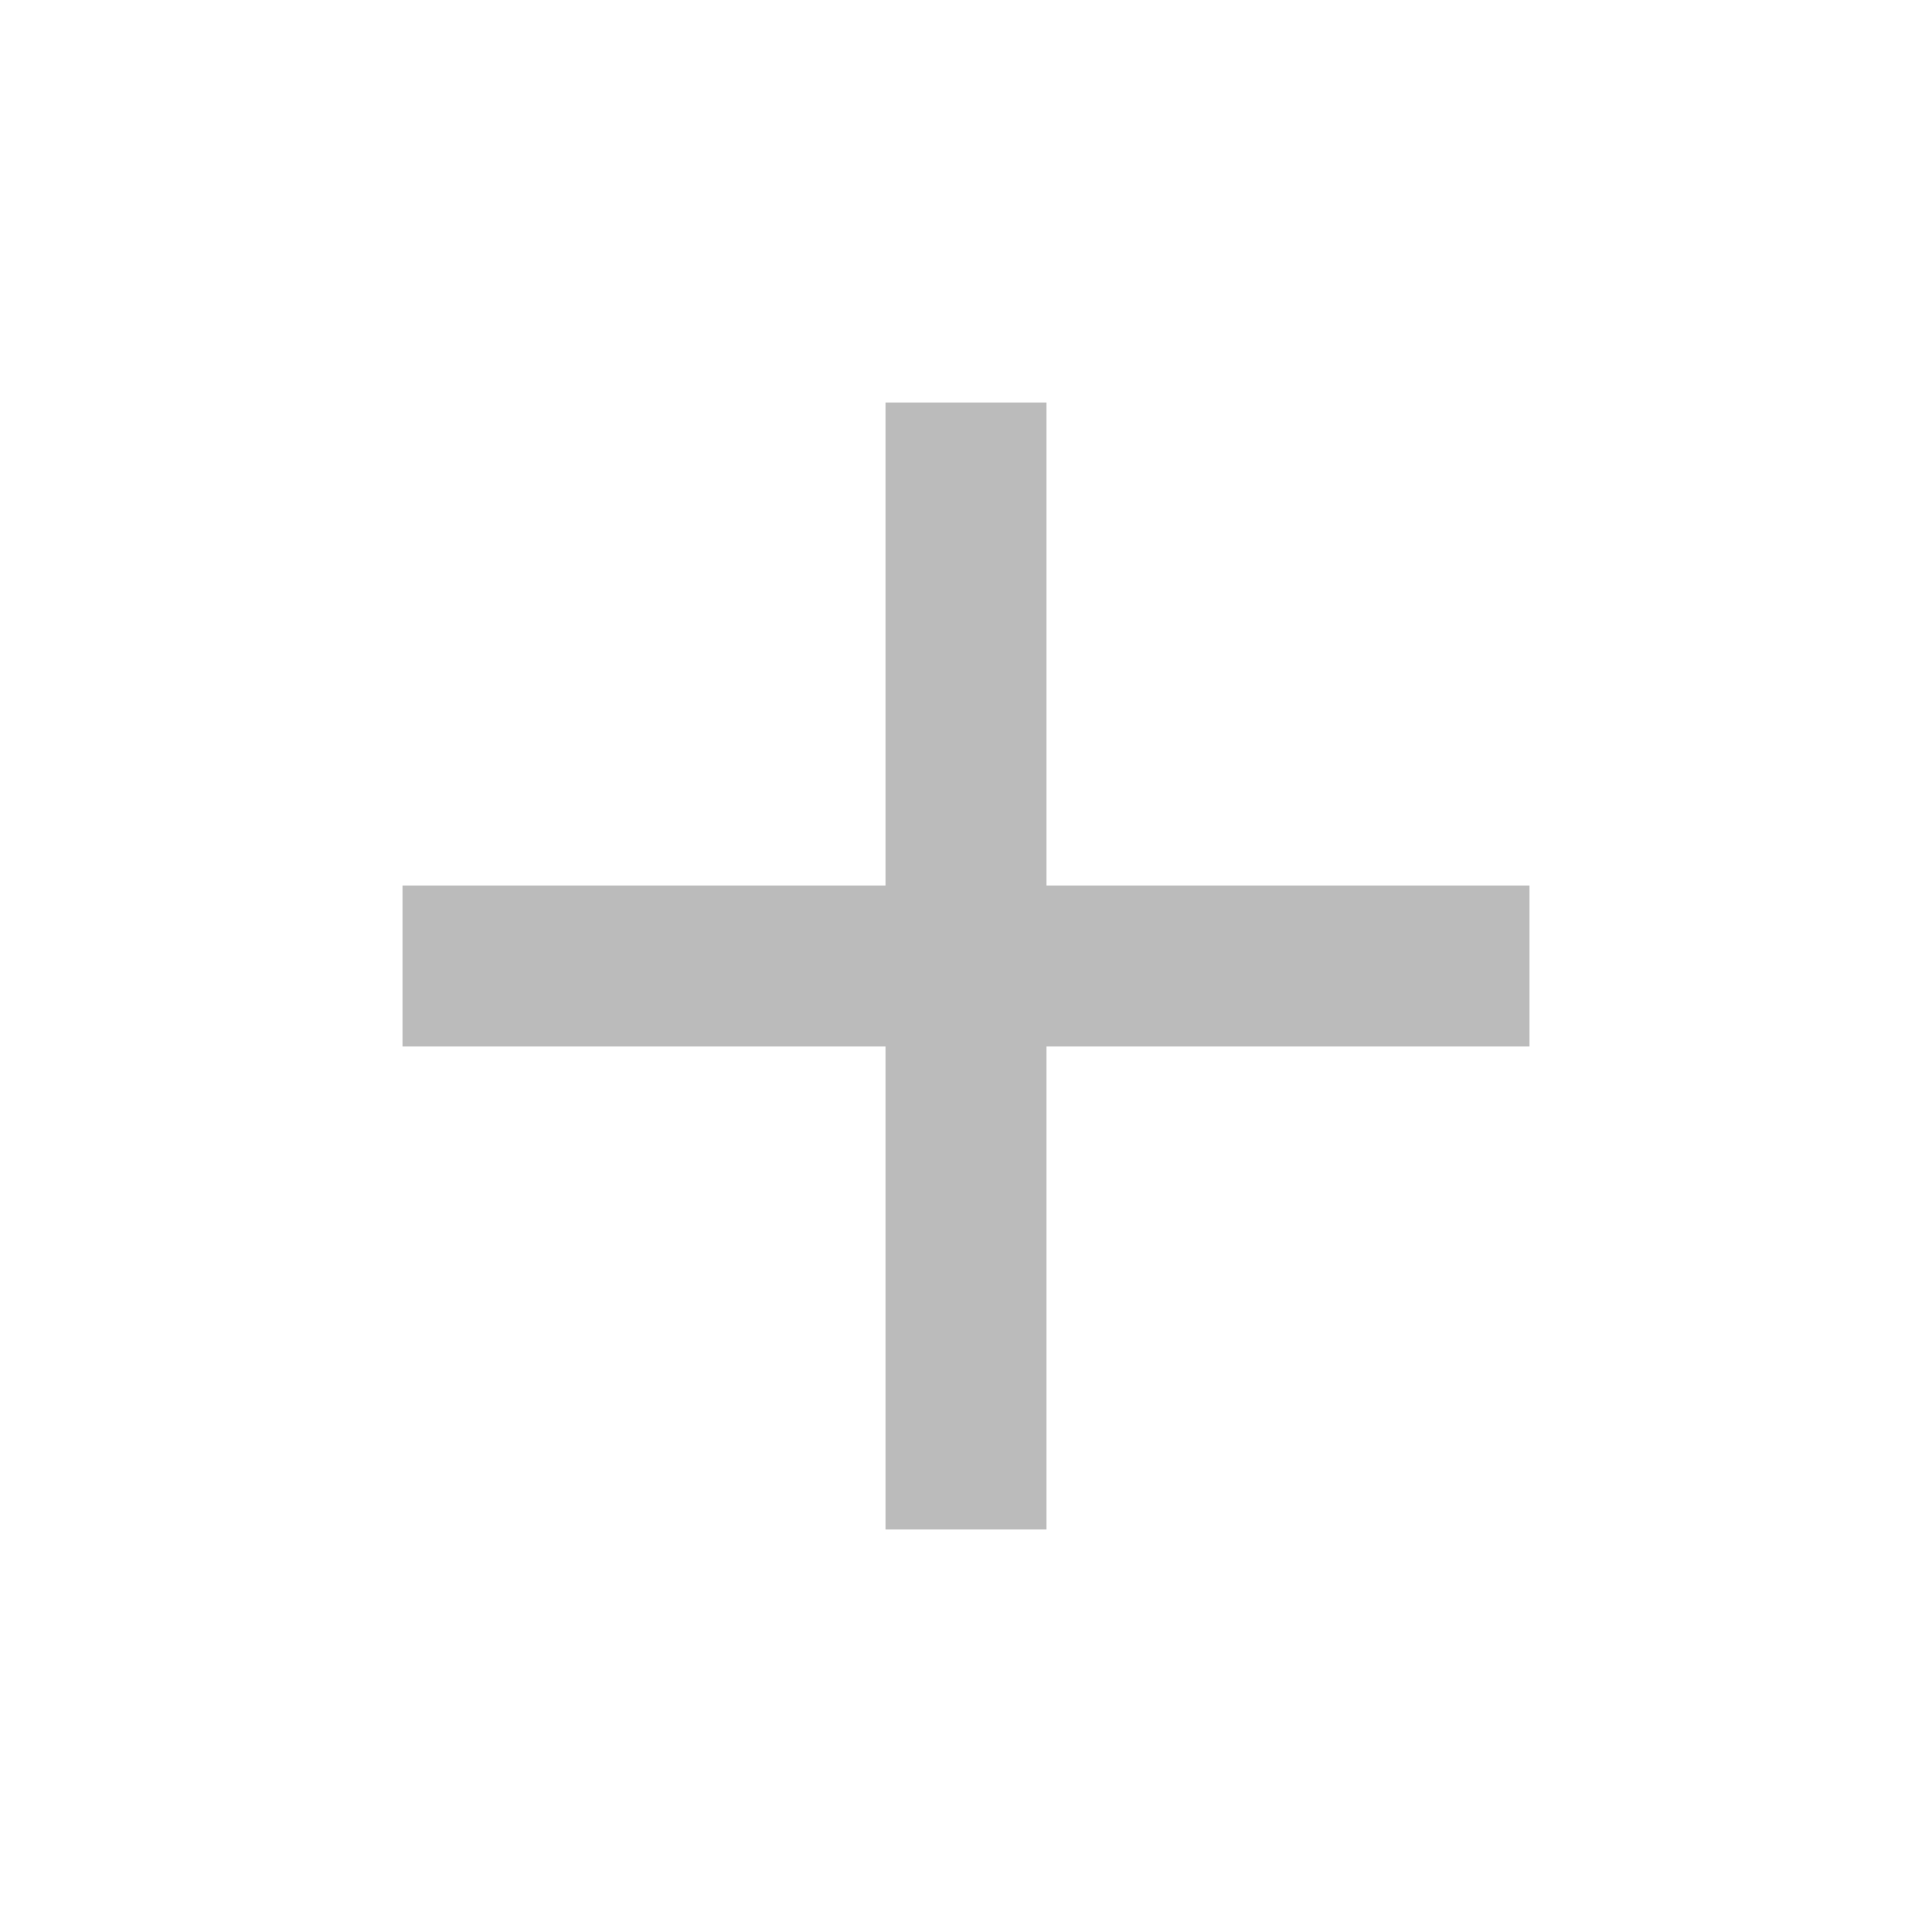
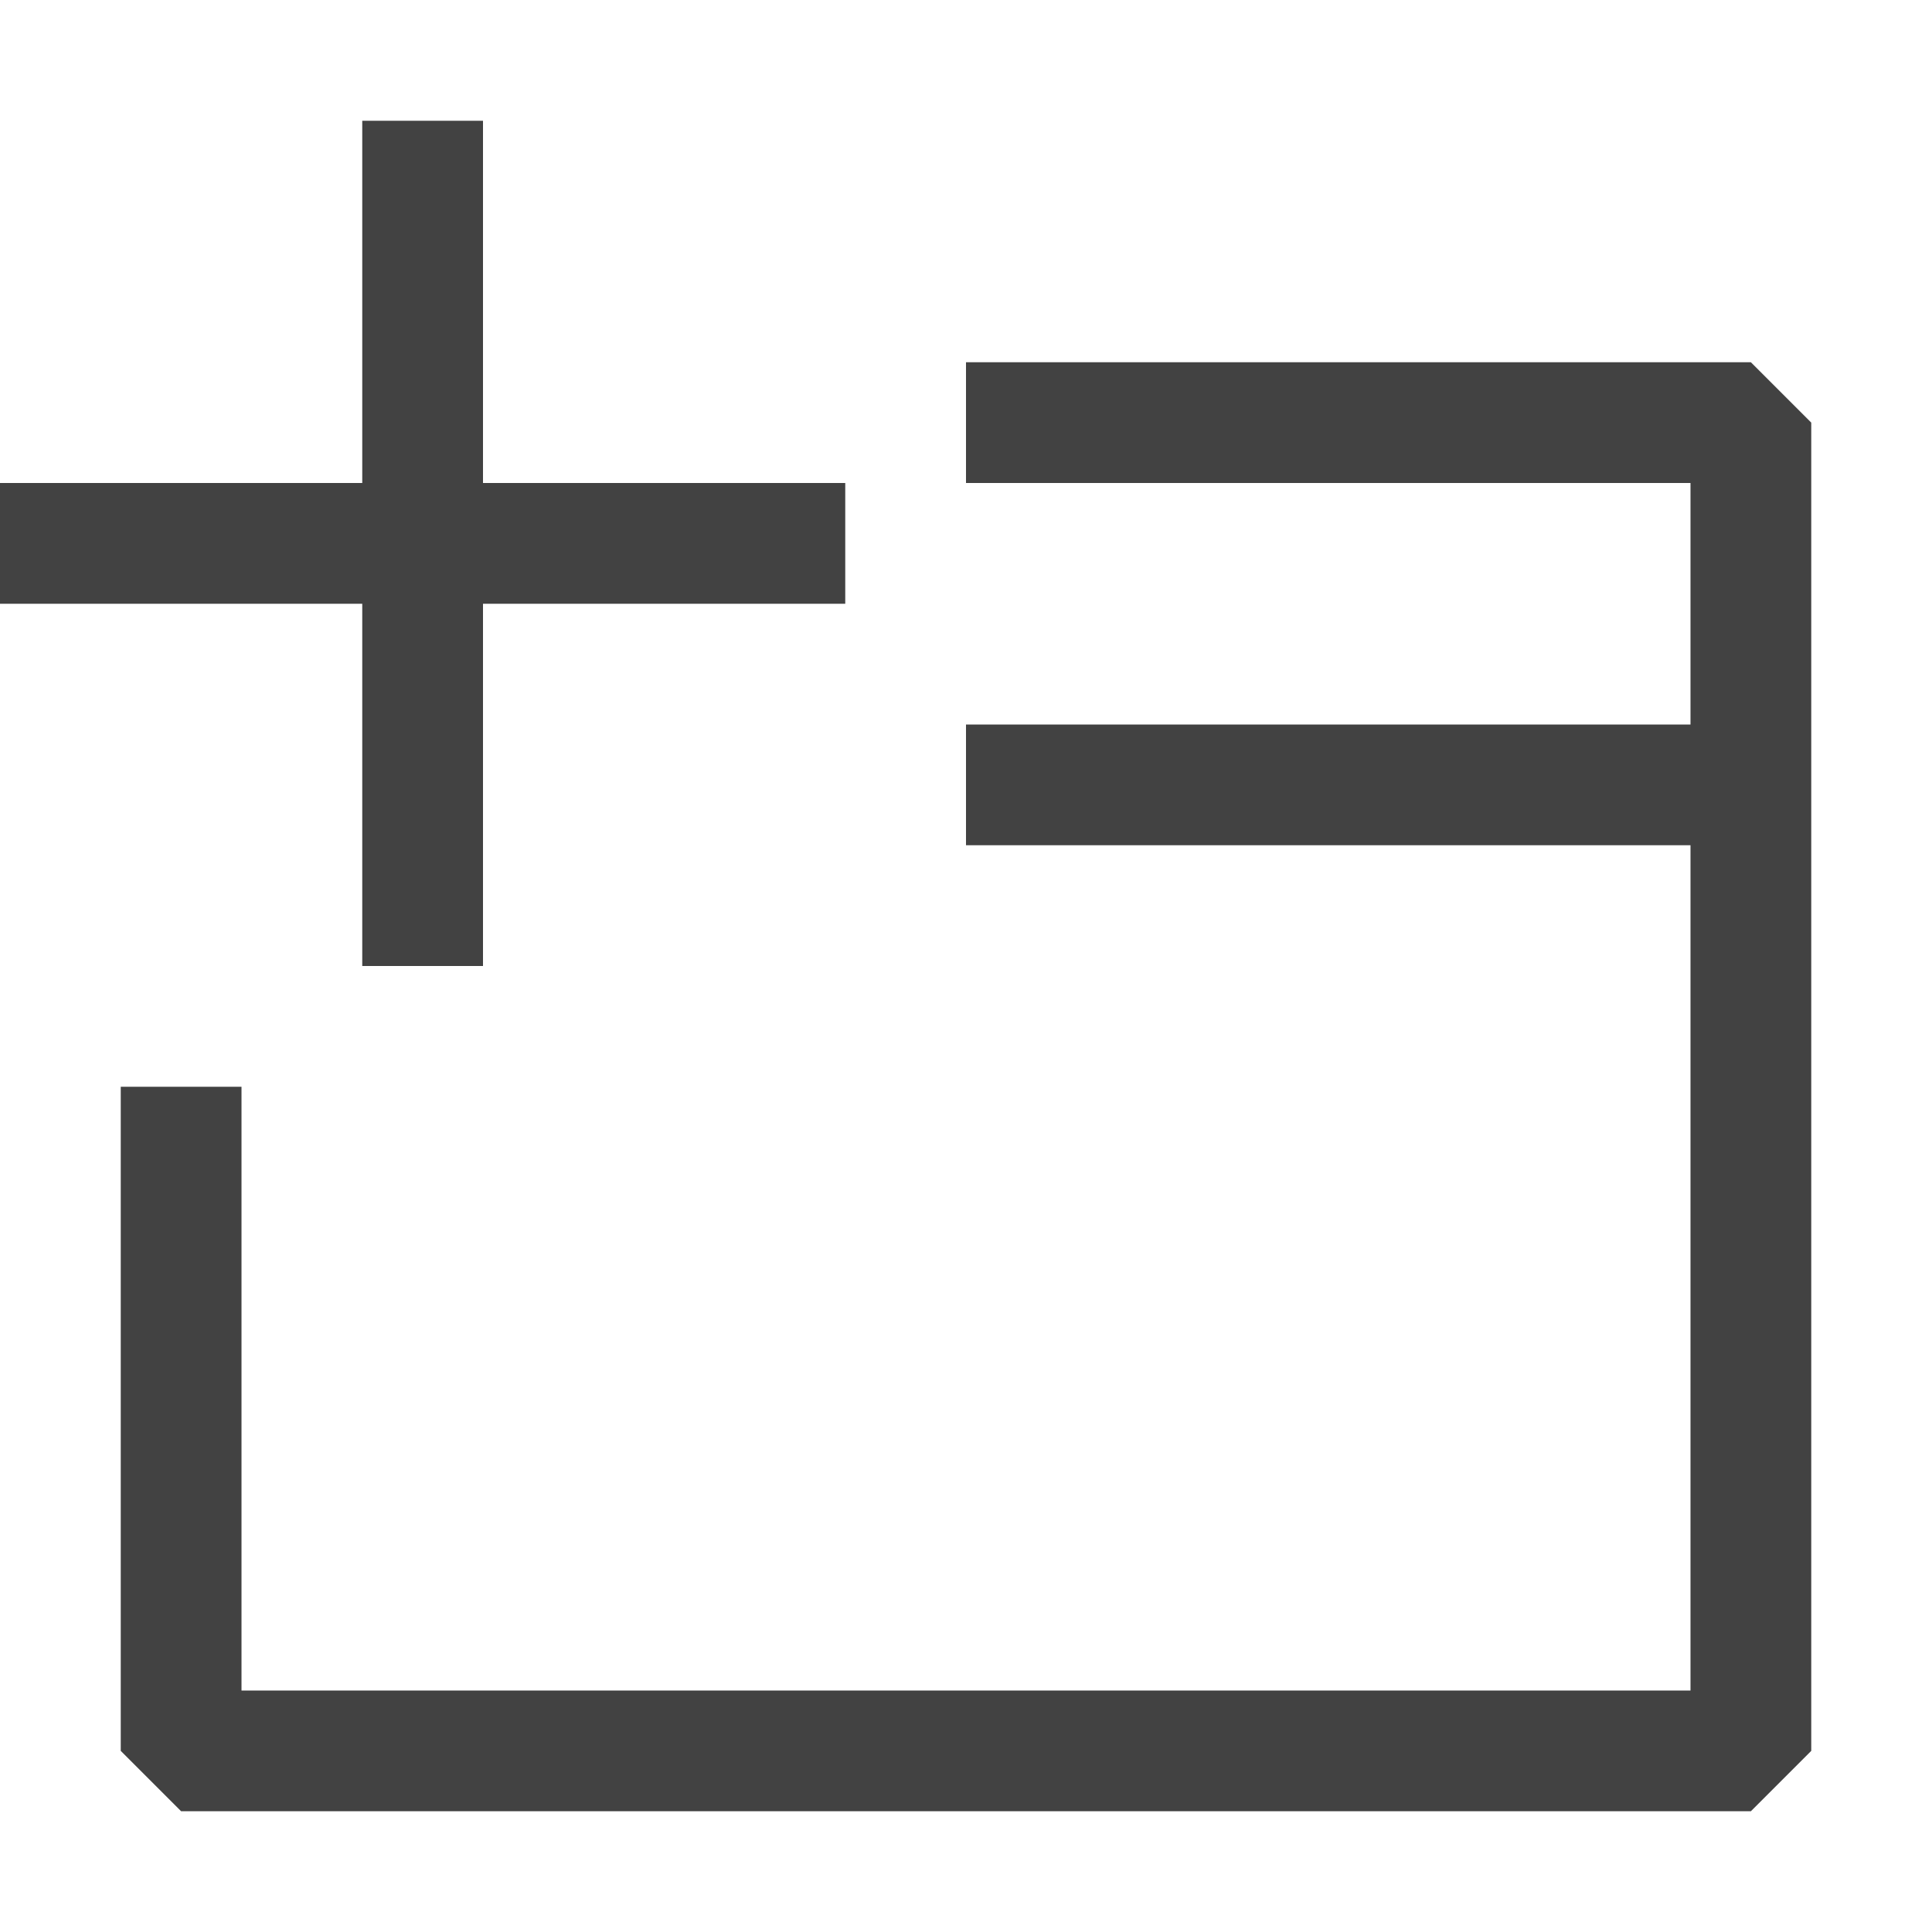
- <svg xmlns="http://www.w3.org/2000/svg" width="24" height="24" viewBox="0 0 24 24">
-   <path fill="#bbbbbb" d="M19 13h-6v6h-2v-6H5v-2h6V5h2v6h6v2z" />
-   <path d="M0 0h24v24H0z" fill="none" />
+ <svg xmlns="http://www.w3.org/2000/svg" width="16" height="16" viewBox="0 0 16 16" fill="none">
+   <path fill-rule="evenodd" clip-rule="evenodd" d="M4 4H7V5H4V8H3V5H0V4H3V1H4V4ZM1 14.5V9H2V14H14V7H8V6H14V4H8V3H14H14.5L15 3.5V14.5L14.5 15H1.5L1 14.5Z" fill="#424242" />
</svg>
